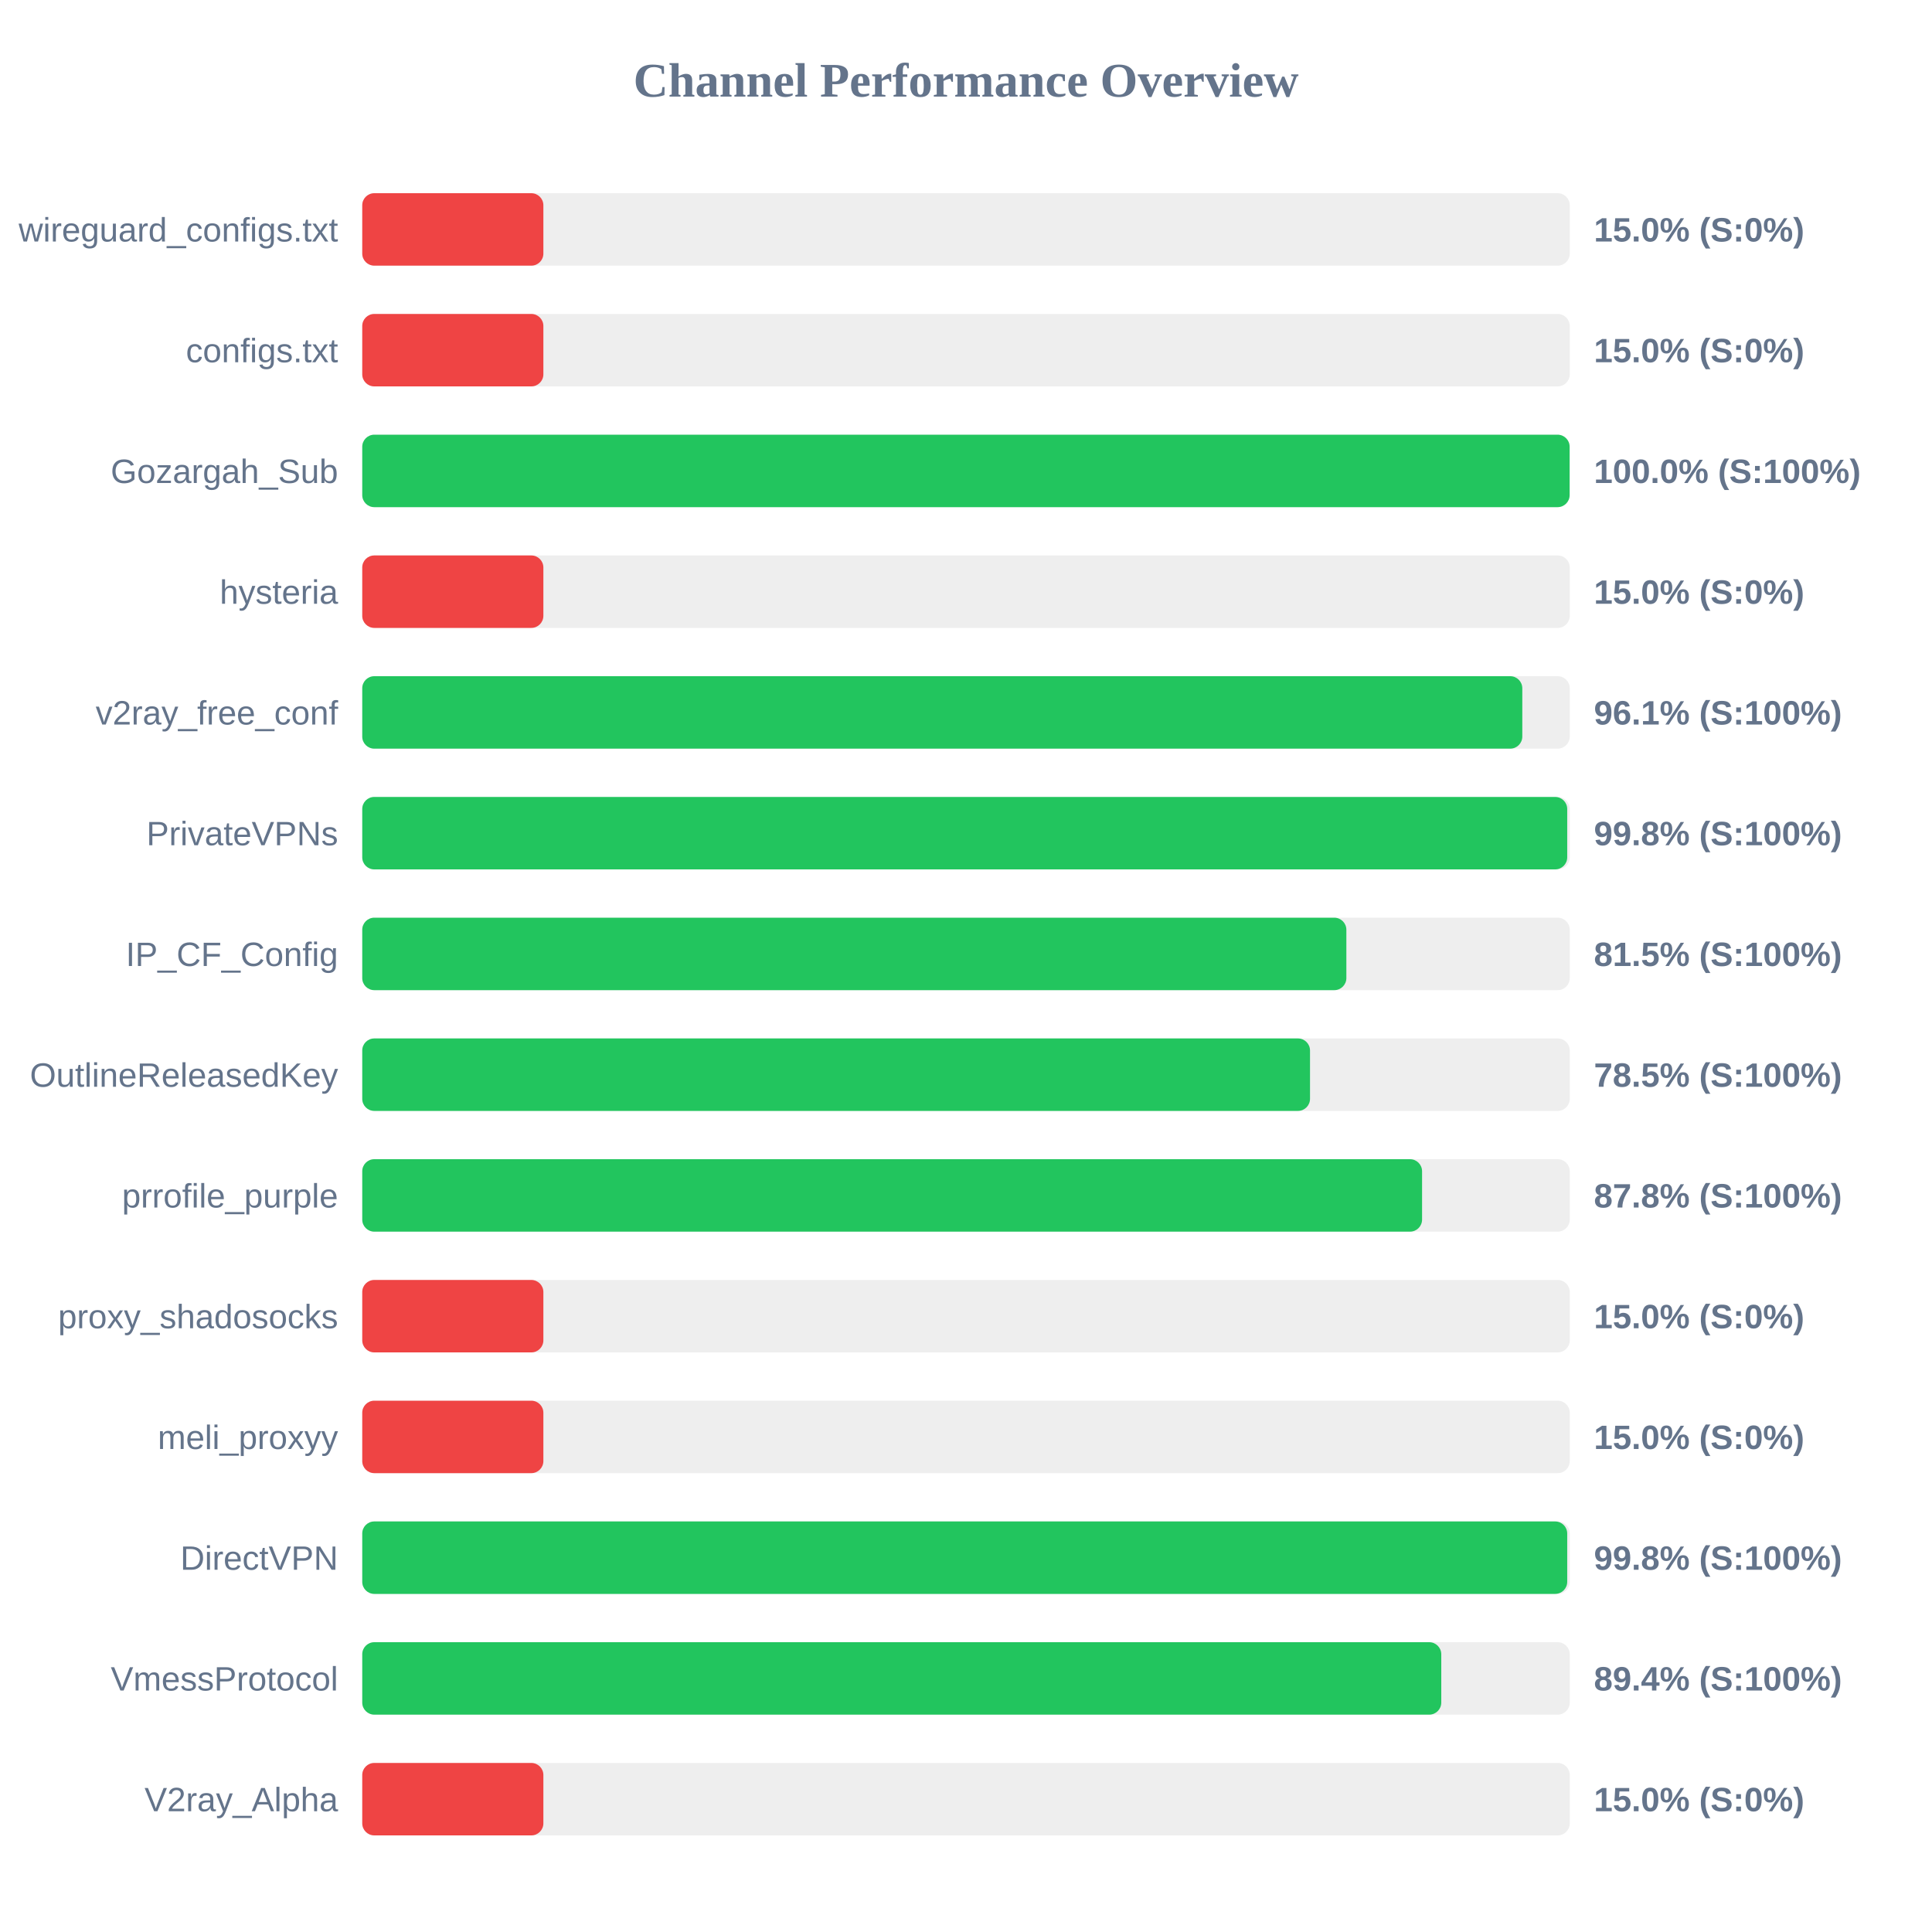
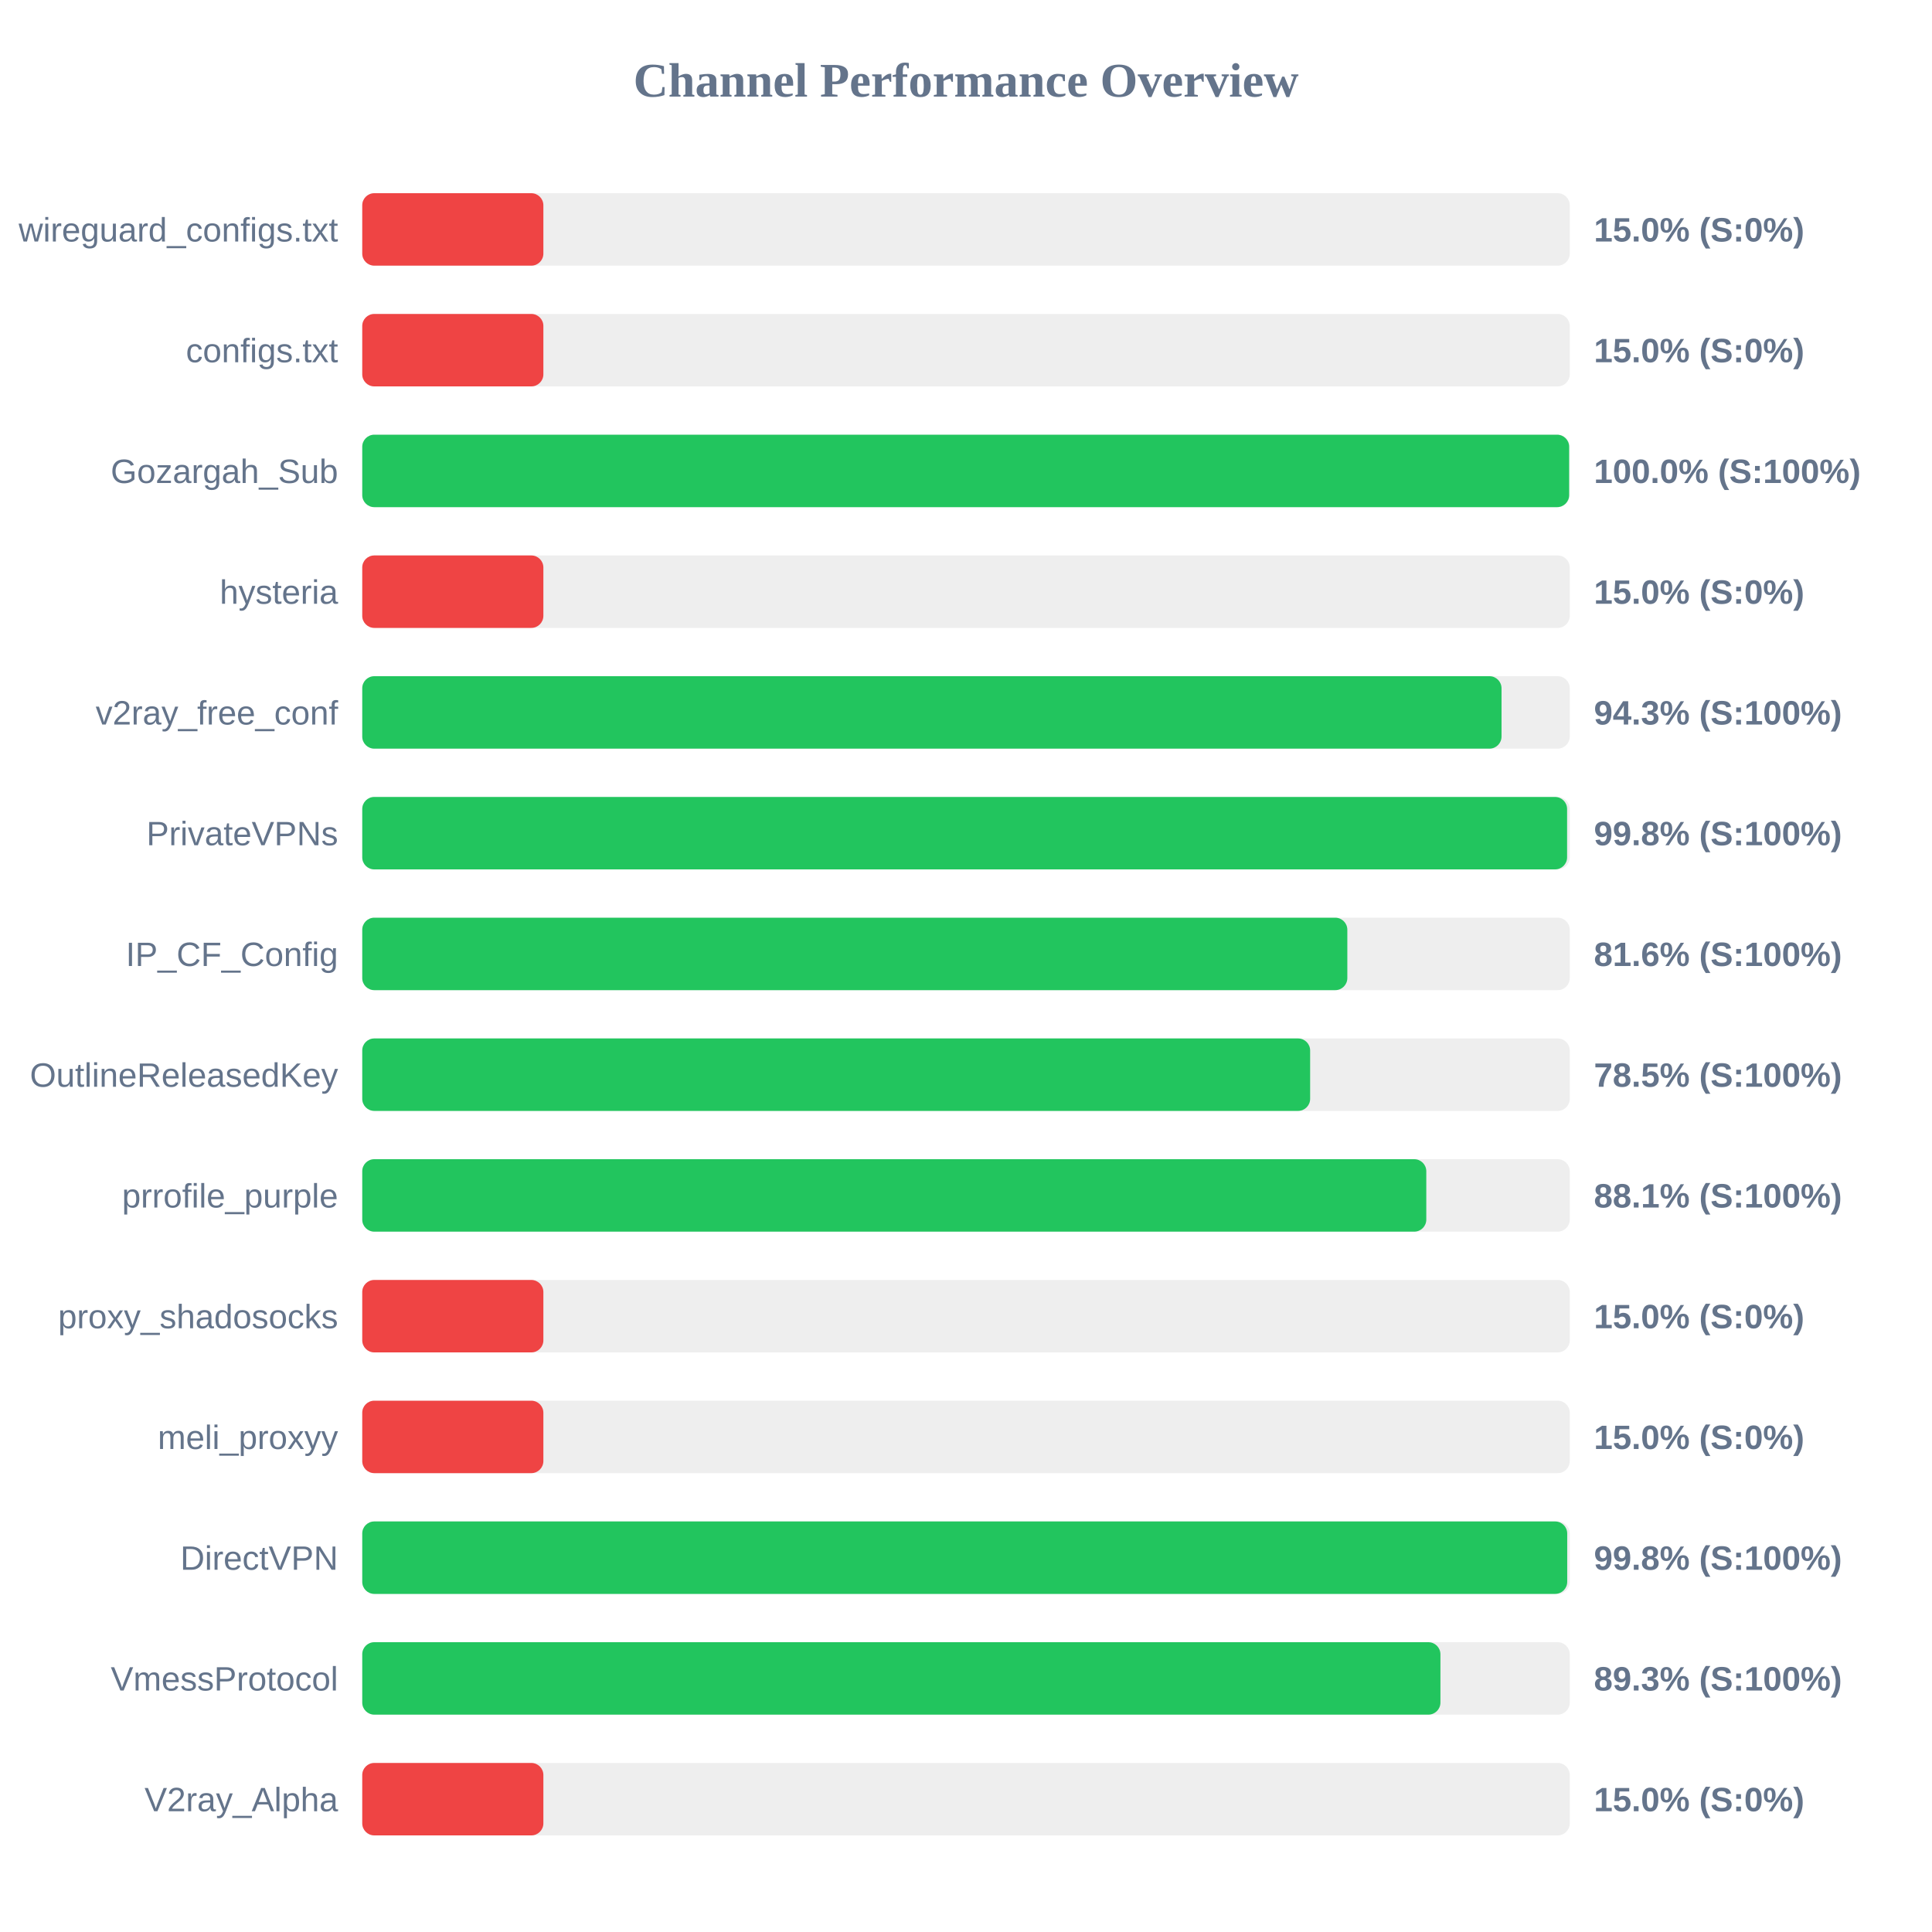
<svg xmlns="http://www.w3.org/2000/svg" width="800" height="800" version="1.1">
  <style>
        .row { font: 14px Arial; fill: #64748b; }
        .score { font: bold 14px Arial; fill: #64748b; }
    </style>
  <text x="400" y="40" text-anchor="middle" font-size="20px" font-weight="bold" fill="#64748b">Channel Performance Overview</text>
  <rect x="150" y="80" width="500" height="30" fill="#eee" rx="5" />
  <rect x="150" y="80" width="75.0" height="30" fill="#ef4444" rx="5" />
  <text x="140" y="100" text-anchor="end" class="row">wireguard_configs.txt</text>
  <text x="660" y="100" text-anchor="start" class="score">15.0% (S:0%)</text>
  <rect x="150" y="130" width="500" height="30" fill="#eee" rx="5" />
  <rect x="150" y="130" width="75.0" height="30" fill="#ef4444" rx="5" />
  <text x="140" y="150" text-anchor="end" class="row">configs.txt</text>
  <text x="660" y="150" text-anchor="start" class="score">15.0% (S:0%)</text>
  <rect x="150" y="180" width="500" height="30" fill="#eee" rx="5" />
-   <rect x="150" y="180" width="499.95" height="30" fill="#22c55e" rx="5" />
+   <rect x="150" y="180" width="499.75" height="30" fill="#22c55e" rx="5" />
  <text x="140" y="200" text-anchor="end" class="row">Gozargah_Sub</text>
  <text x="660" y="200" text-anchor="start" class="score">100.0% (S:100%)</text>
  <rect x="150" y="230" width="500" height="30" fill="#eee" rx="5" />
  <rect x="150" y="230" width="75.0" height="30" fill="#ef4444" rx="5" />
  <text x="140" y="250" text-anchor="end" class="row">hysteria</text>
  <text x="660" y="250" text-anchor="start" class="score">15.0% (S:0%)</text>
  <rect x="150" y="280" width="500" height="30" fill="#eee" rx="5" />
-   <rect x="150" y="280" width="480.35" height="30" fill="#22c55e" rx="5" />
+   <rect x="150" y="280" width="471.75" height="30" fill="#22c55e" rx="5" />
  <text x="140" y="300" text-anchor="end" class="row">v2ray_free_conf</text>
-   <text x="660" y="300" text-anchor="start" class="score">96.1% (S:100%)</text>
+   <text x="660" y="300" text-anchor="start" class="score">94.3% (S:100%)</text>
  <rect x="150" y="330" width="500" height="30" fill="#eee" rx="5" />
-   <rect x="150" y="330" width="498.95" height="30" fill="#22c55e" rx="5" />
+   <rect x="150" y="330" width="498.9" height="30" fill="#22c55e" rx="5" />
  <text x="140" y="350" text-anchor="end" class="row">PrivateVPNs</text>
  <text x="660" y="350" text-anchor="start" class="score">99.8% (S:100%)</text>
  <rect x="150" y="380" width="500" height="30" fill="#eee" rx="5" />
-   <rect x="150" y="380" width="407.5" height="30" fill="#22c55e" rx="5" />
+   <rect x="150" y="380" width="407.9" height="30" fill="#22c55e" rx="5" />
  <text x="140" y="400" text-anchor="end" class="row">IP_CF_Config</text>
-   <text x="660" y="400" text-anchor="start" class="score">81.5% (S:100%)</text>
+   <text x="660" y="400" text-anchor="start" class="score">81.6% (S:100%)</text>
  <rect x="150" y="430" width="500" height="30" fill="#eee" rx="5" />
-   <rect x="150" y="430" width="392.45" height="30" fill="#22c55e" rx="5" />
+   <rect x="150" y="430" width="392.5" height="30" fill="#22c55e" rx="5" />
  <text x="140" y="450" text-anchor="end" class="row">OutlineReleasedKey</text>
  <text x="660" y="450" text-anchor="start" class="score">78.5% (S:100%)</text>
  <rect x="150" y="480" width="500" height="30" fill="#eee" rx="5" />
-   <rect x="150" y="480" width="438.85" height="30" fill="#22c55e" rx="5" />
+   <rect x="150" y="480" width="440.6" height="30" fill="#22c55e" rx="5" />
  <text x="140" y="500" text-anchor="end" class="row">prrofile_purple</text>
-   <text x="660" y="500" text-anchor="start" class="score">87.8% (S:100%)</text>
+   <text x="660" y="500" text-anchor="start" class="score">88.1% (S:100%)</text>
  <rect x="150" y="530" width="500" height="30" fill="#eee" rx="5" />
  <rect x="150" y="530" width="75.0" height="30" fill="#ef4444" rx="5" />
  <text x="140" y="550" text-anchor="end" class="row">proxy_shadosocks</text>
  <text x="660" y="550" text-anchor="start" class="score">15.0% (S:0%)</text>
  <rect x="150" y="580" width="500" height="30" fill="#eee" rx="5" />
  <rect x="150" y="580" width="75.0" height="30" fill="#ef4444" rx="5" />
  <text x="140" y="600" text-anchor="end" class="row">meli_proxyy</text>
  <text x="660" y="600" text-anchor="start" class="score">15.0% (S:0%)</text>
  <rect x="150" y="630" width="500" height="30" fill="#eee" rx="5" />
  <rect x="150" y="630" width="498.95" height="30" fill="#22c55e" rx="5" />
  <text x="140" y="650" text-anchor="end" class="row">DirectVPN</text>
  <text x="660" y="650" text-anchor="start" class="score">99.8% (S:100%)</text>
  <rect x="150" y="680" width="500" height="30" fill="#eee" rx="5" />
-   <rect x="150" y="680" width="446.8" height="30" fill="#22c55e" rx="5" />
+   <rect x="150" y="680" width="446.45" height="30" fill="#22c55e" rx="5" />
  <text x="140" y="700" text-anchor="end" class="row">VmessProtocol</text>
-   <text x="660" y="700" text-anchor="start" class="score">89.4% (S:100%)</text>
+   <text x="660" y="700" text-anchor="start" class="score">89.3% (S:100%)</text>
  <rect x="150" y="730" width="500" height="30" fill="#eee" rx="5" />
  <rect x="150" y="730" width="75.0" height="30" fill="#ef4444" rx="5" />
  <text x="140" y="750" text-anchor="end" class="row">V2ray_Alpha</text>
  <text x="660" y="750" text-anchor="start" class="score">15.0% (S:0%)</text>
</svg>
